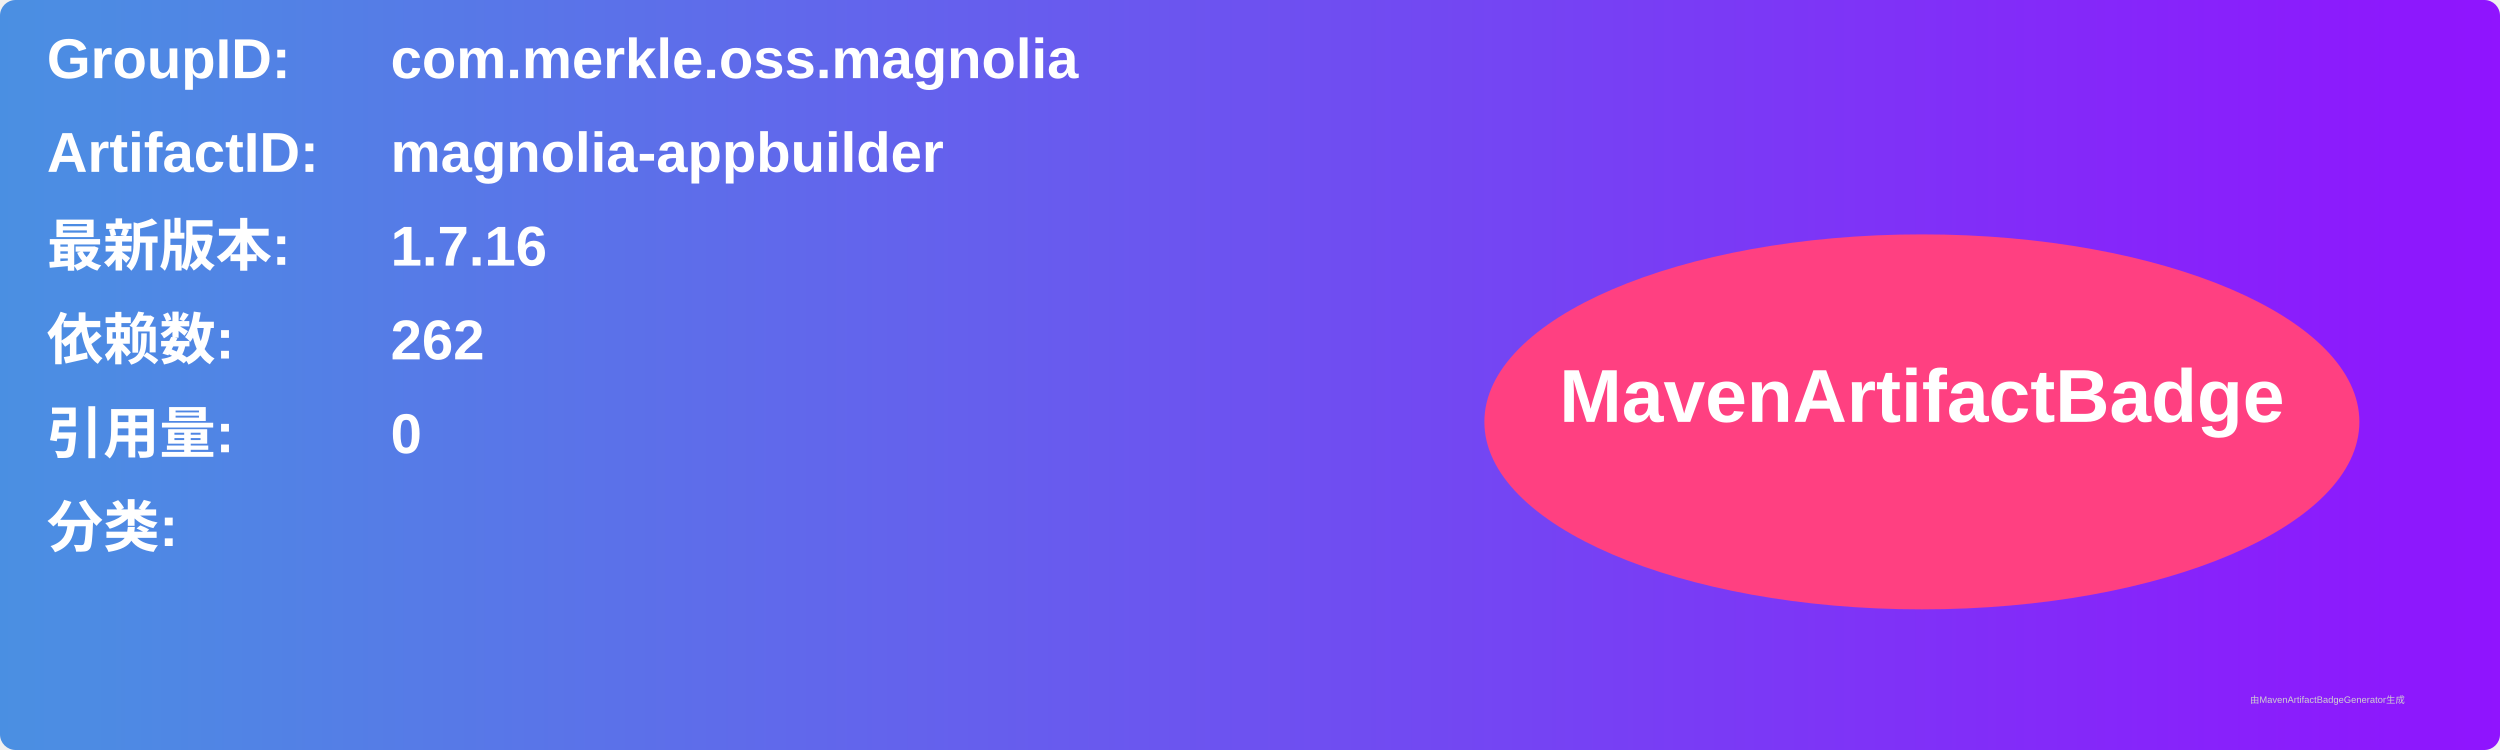
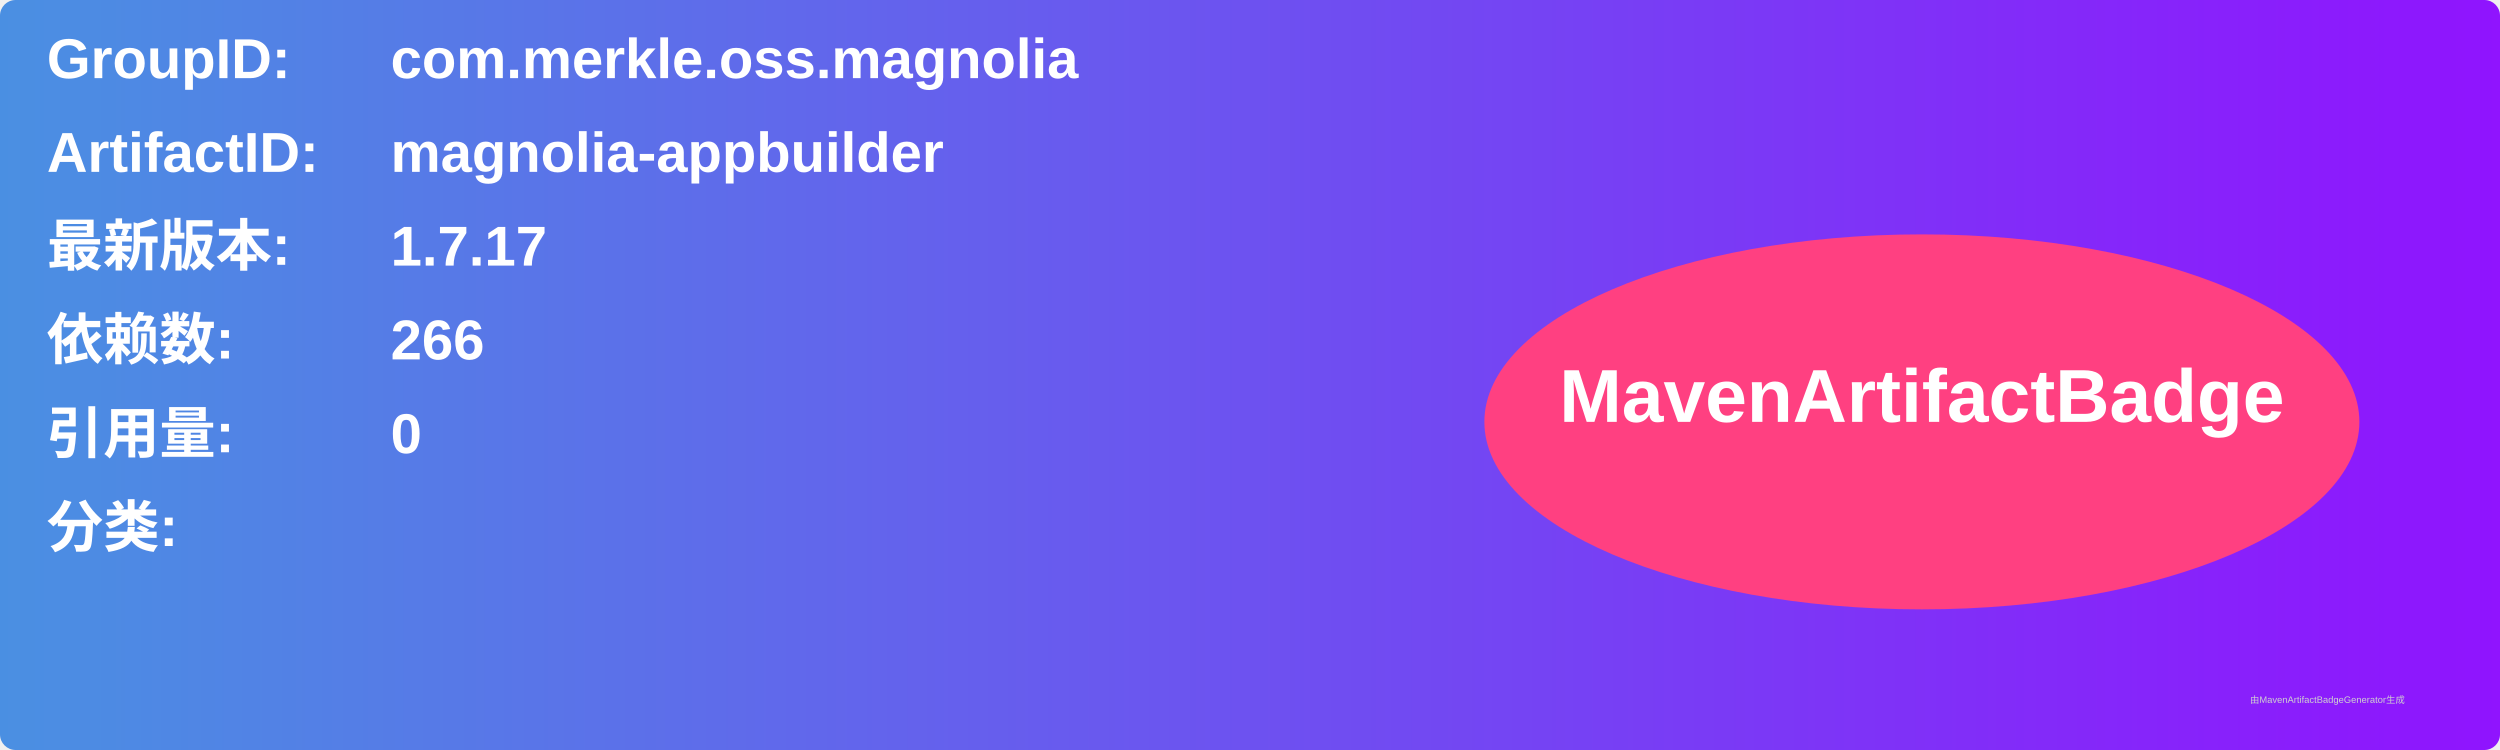
<svg xmlns="http://www.w3.org/2000/svg" width="800" height="240" viewBox="0 0 800 240">
  <linearGradient id="grad" x1="0%" y1="0%" x2="100%" y2="0%">
    <stop offset="0%" stop-color="#4a90e2" />
    <stop offset="100%" stop-color="#9013fe" />
  </linearGradient>
  <rect width="100%" height="100%" rx="5" ry="5" fill="url(#grad)" />
  <g transform="translate(15, 15)">
    <text x="0" y="10" font-family="Arial" font-size="18" fill="white" font-weight="bold" width="260">GroupID:</text>
    <text x="110" y="10" font-family="Arial" font-size="18" fill="white" font-weight="bold" width="460">com.merkle.oss.magnolia</text>
    <text x="0" y="40" font-family="Arial" font-size="18" fill="white" font-weight="bold" width="260">ArtifactID:</text>
    <text x="110" y="40" font-family="Arial" font-size="18" fill="white" font-weight="bold" width="460">magnolia-appbuilder</text>
    <text x="0" y="70" font-family="Arial" font-size="18" fill="white" font-weight="bold">最新版本:</text>
    <text x="110" y="70" font-family="Arial" font-size="18" fill="white" font-weight="bold">
-       <tspan font-weight="bold">1.7.16</tspan>
+       <tspan font-weight="bold">1.7.17</tspan>
    </text>
    <text x="0" y="100" font-family="Arial" font-size="18" fill="white" font-weight="bold">依赖数: </text>
    <text x="110" y="100" font-family="Arial" font-size="18" fill="white">
-       <tspan font-weight="bold">262</tspan>
+       <tspan font-weight="bold">266</tspan>
    </text>
    <text x="0" y="130" font-family="Arial" font-size="18" fill="white" font-weight="bold">引用量: </text>
    <text x="110" y="130" font-family="Arial" font-size="18" fill="white">
      <tspan font-weight="bold">0</tspan>
    </text>
    <text x="0" y="160" font-family="Arial" font-size="18" fill="white" font-weight="bold">分类:</text>
    <text x="10" y="190" font-family="Arial" font-size="10" fill="white">
      <tspan font-weight="bold" />
    </text>
    <ellipse cx="600" cy="120" rx="140" ry="60" fill="#ff4081" />
    <text x="600" y="120" text-anchor="middle" font-family="Arial" font-size="24" fill="white" font-weight="bold">MavenArtifactBadge</text>
  </g>
  <text x="720" y="225" font-family="Arial" font-size="3" fill="#d0d0d0">由MavenArtifactBadgeGenerator生成</text>
</svg>
